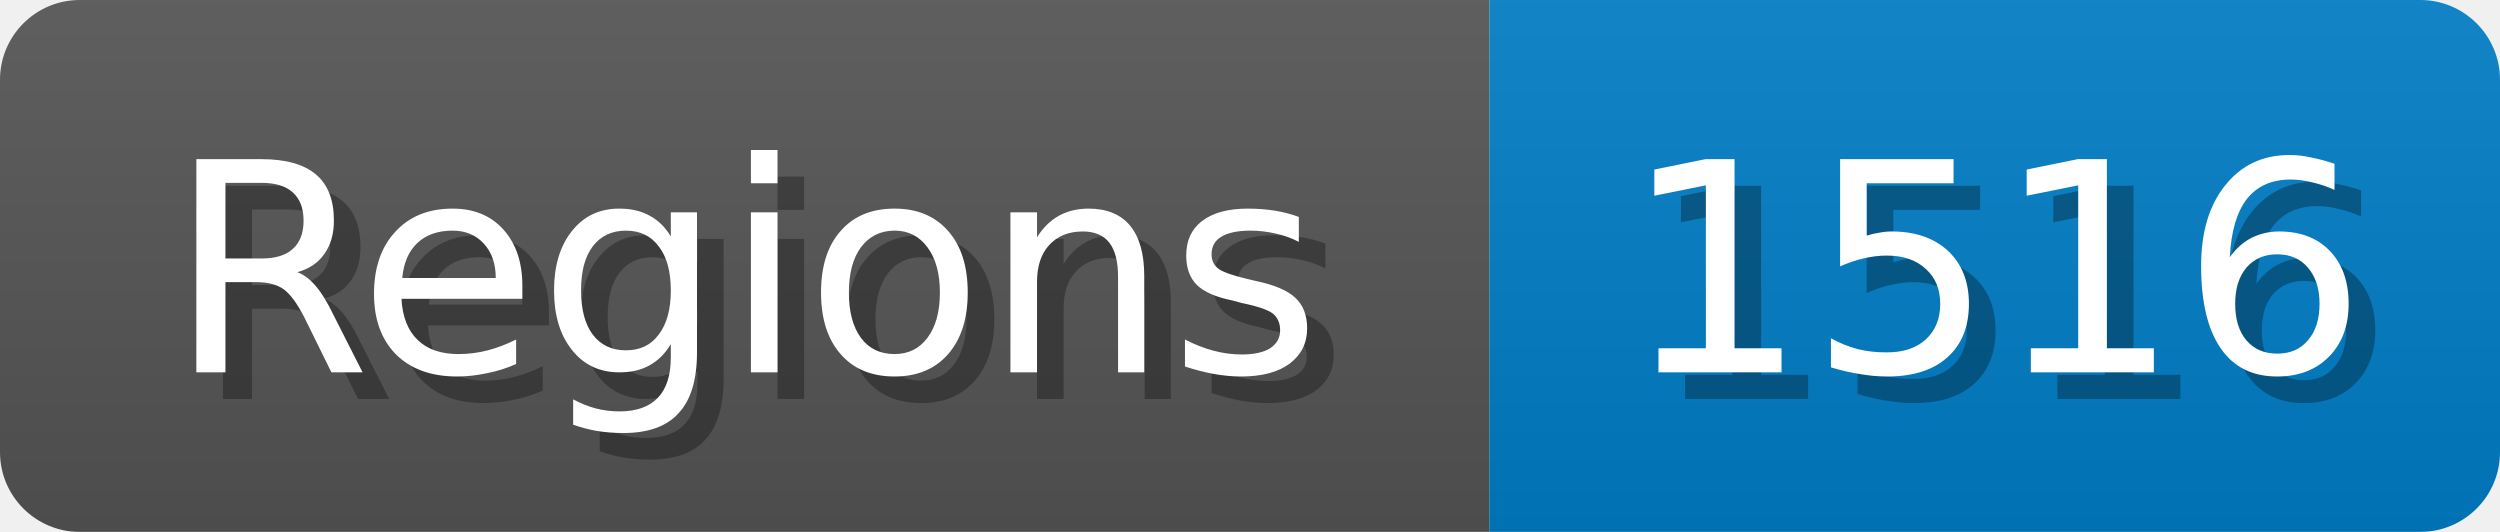
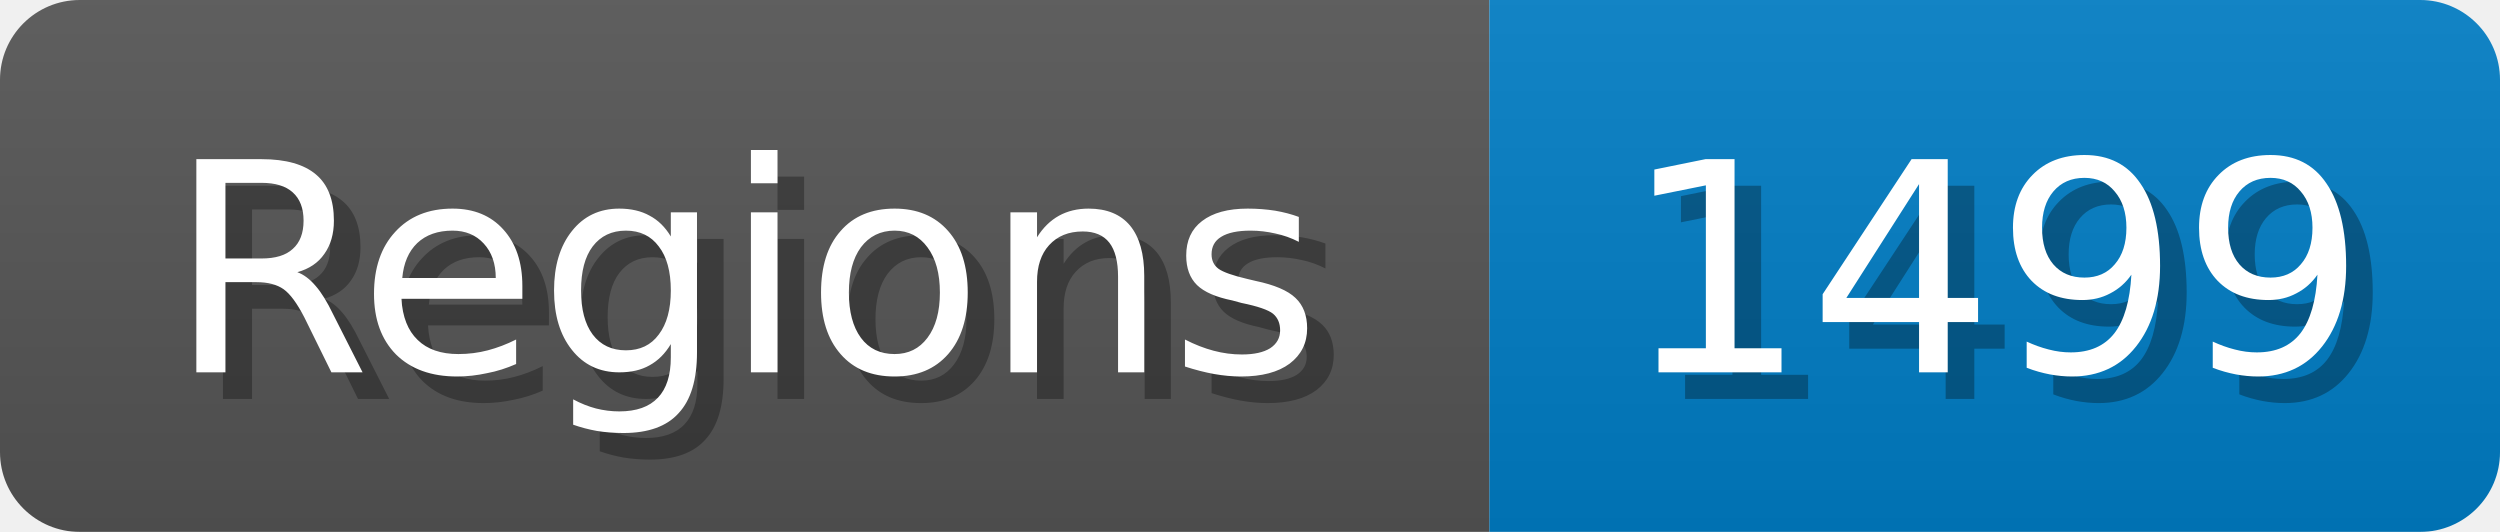
<svg xmlns="http://www.w3.org/2000/svg" width="94" height="20">
  <linearGradient id="b" x2="0" y2="100%">
    <stop offset="0" stop-color="#bbb" stop-opacity=".1" />
    <stop offset="1" stop-opacity=".1" />
  </linearGradient>
  <mask id="anybadge_1">
    <rect width="94" height="20" rx="3" fill="#fff" />
  </mask>
  <g mask="url(#anybadge_1)">
    <path fill="#555" d="M0 0h56v20H0z" />
    <path fill="#007ec6" d="M56 0h38v20H56z" />
    <path fill="url(#b)" d="M0 0h94v20H0z" />
  </g>
  <g fill="#fff" text-anchor="middle" font-family="DejaVu Sans,Verdana,Geneva,sans-serif" font-size="11">
    <text x="29.0" y="15" fill="#010101" fill-opacity=".3">Regions</text>
    <text x="28.0" y="14">Regions</text>
  </g>
  <g fill="#fff" text-anchor="middle" font-family="DejaVu Sans,Verdana,Geneva,sans-serif" font-size="11">
-     <text x="76.0" y="15" fill="#010101" fill-opacity=".3">1516</text>
-     <text x="75.0" y="14">1516</text>
+     <text x="76.0" y="15" fill="#010101" fill-opacity=".3">1499</text>
+     <text x="75.0" y="14">1499</text>
  </g>
</svg>
